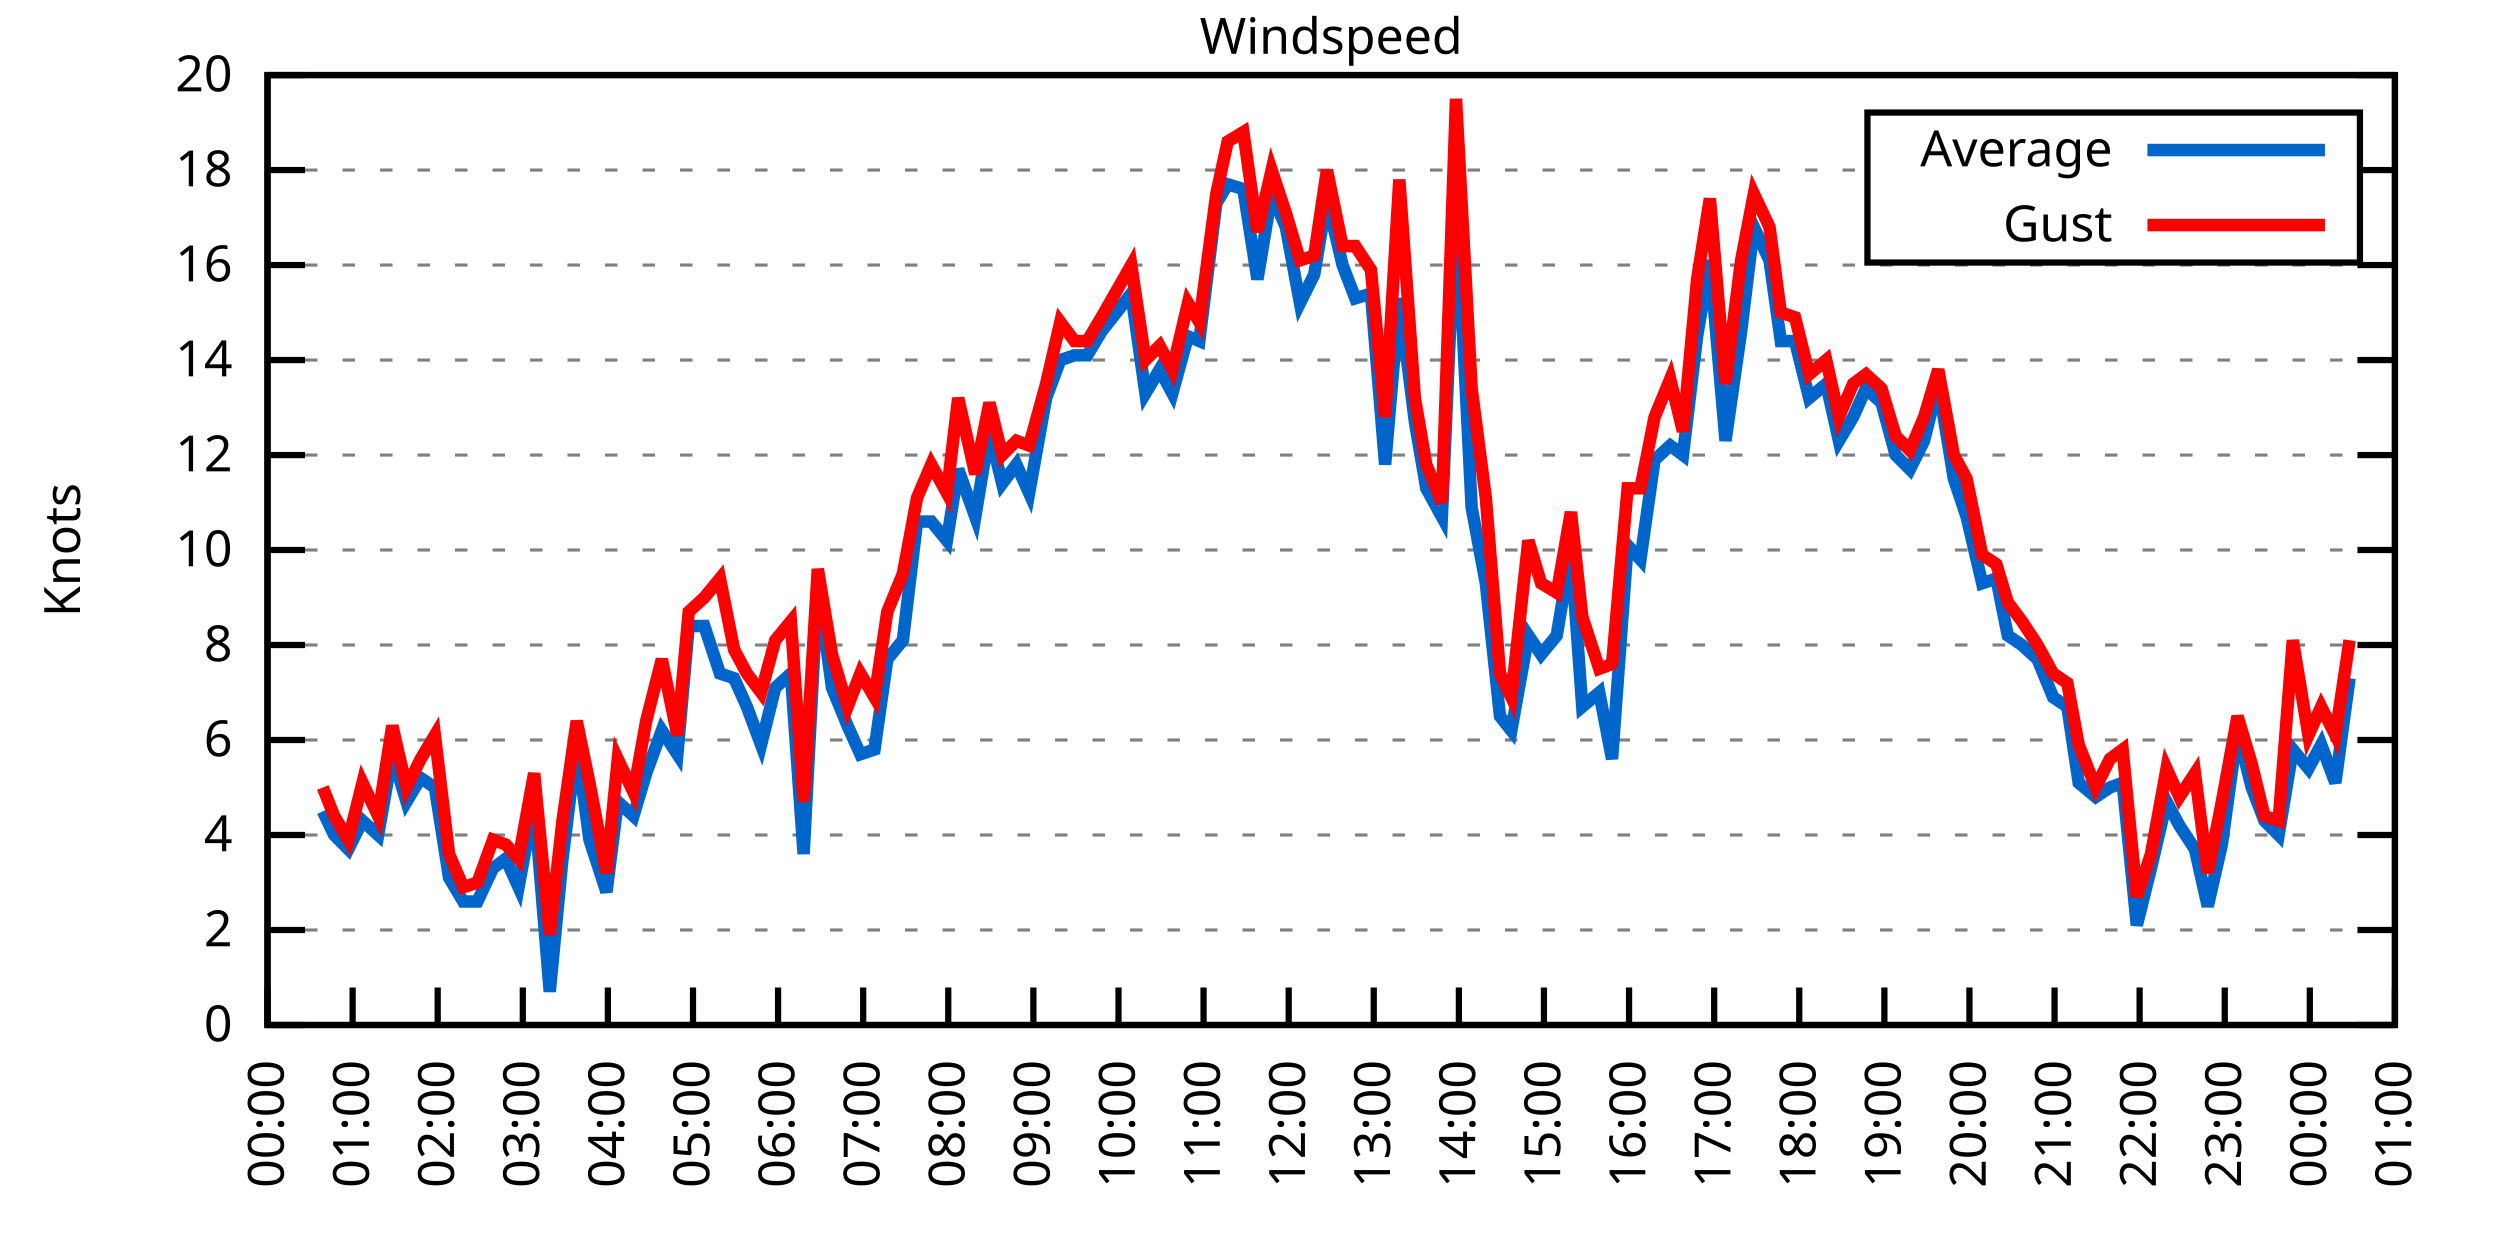
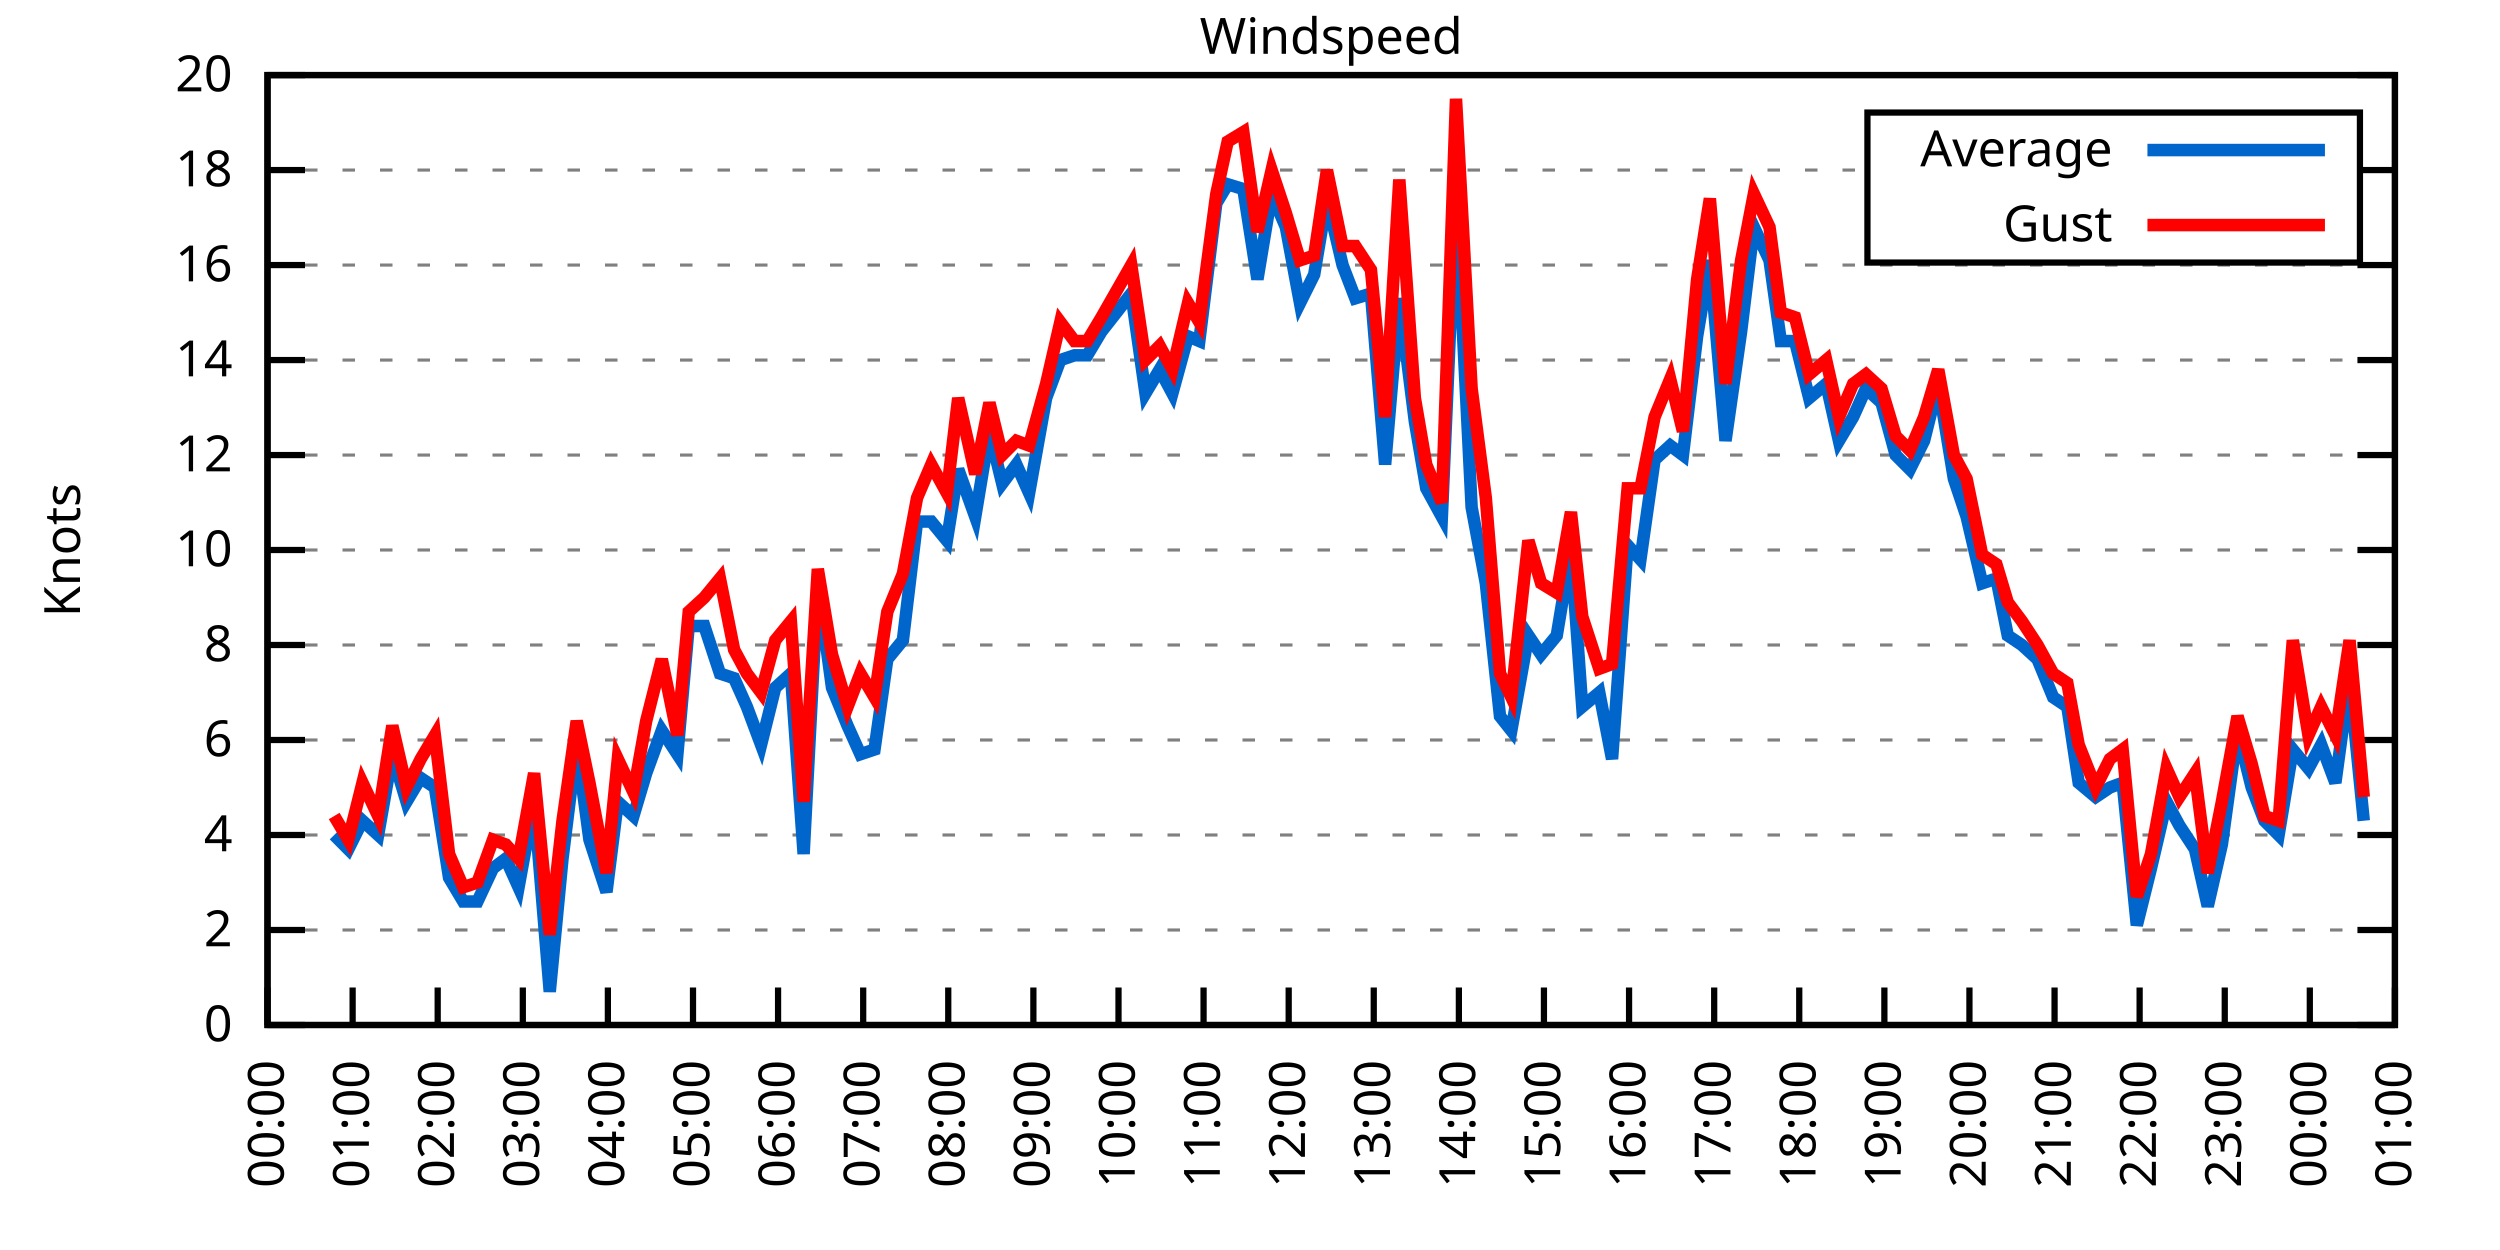
<svg xmlns="http://www.w3.org/2000/svg" xmlns:xlink="http://www.w3.org/1999/xlink" width="400" height="200" viewBox="0 0 400 200">
  <g id="gnuplot_canvas">
    <rect x="0" y="0" width="400" height="200" fill="none" />
    <defs>
      <circle id="gpDot" r="0.5" stroke-width="0.5" stroke="currentColor" />
      <path id="gpPt0" stroke-width="0.333" stroke="currentColor" d="M-1,0 h2 M0,-1 v2" />
      <path id="gpPt1" stroke-width="0.333" stroke="currentColor" d="M-1,-1 L1,1 M1,-1 L-1,1" />
      <path id="gpPt2" stroke-width="0.333" stroke="currentColor" d="M-1,0 L1,0 M0,-1 L0,1 M-1,-1 L1,1 M-1,1 L1,-1" />
      <rect id="gpPt3" stroke-width="0.333" stroke="currentColor" x="-1" y="-1" width="2" height="2" />
      <rect id="gpPt4" stroke-width="0.333" stroke="currentColor" fill="currentColor" x="-1" y="-1" width="2" height="2" />
      <circle id="gpPt5" stroke-width="0.333" stroke="currentColor" cx="0" cy="0" r="1" />
      <use xlink:href="#gpPt5" id="gpPt6" fill="currentColor" stroke="none" />
      <path id="gpPt7" stroke-width="0.333" stroke="currentColor" d="M0,-1.33 L-1.33,0.67 L1.33,0.67 z" />
      <use xlink:href="#gpPt7" id="gpPt8" fill="currentColor" stroke="none" />
      <use xlink:href="#gpPt7" id="gpPt9" stroke="currentColor" transform="rotate(180)" />
      <use xlink:href="#gpPt9" id="gpPt10" fill="currentColor" stroke="none" />
      <use xlink:href="#gpPt3" id="gpPt11" stroke="currentColor" transform="rotate(45)" />
      <use xlink:href="#gpPt11" id="gpPt12" fill="currentColor" stroke="none" />
      <path id="gpPt13" stroke-width="0.333" stroke="currentColor" d="M0,1.330 L1.265,0.411 L0.782,-1.067 L-0.782,-1.076 L-1.265,0.411 z" />
      <use xlink:href="#gpPt13" id="gpPt14" fill="currentColor" stroke="none" />
      <filter id="textbox" filterUnits="objectBoundingBox" x="0" y="0" height="1" width="1">
        <feFlood flood-color="white" flood-opacity="1" result="bgnd" />
        <feComposite in="SourceGraphic" in2="bgnd" operator="atop" />
      </filter>
      <filter id="greybox" filterUnits="objectBoundingBox" x="0" y="0" height="1" width="1">
        <feFlood flood-color="lightgrey" flood-opacity="1" result="grey" />
        <feComposite in="SourceGraphic" in2="grey" operator="atop" />
      </filter>
    </defs>
    <g fill="none" color="white" stroke="currentColor" stroke-width="1.00" stroke-linecap="butt" stroke-linejoin="miter">
</g>
    <g fill="none" color="black" stroke="currentColor" stroke-width="1.00" stroke-linecap="butt" stroke-linejoin="miter">
      <g stroke="none" shape-rendering="crispEdges">
        <polygon fill="rgb(255, 255, 255)" points="42.80,164.00 383.18,164.00 383.18,12.02 42.80,12.02 " />
      </g>
    </g>
    <g fill="none" color="black" stroke="currentColor" stroke-width="1.00" stroke-linecap="butt" stroke-linejoin="miter">
</g>
    <g fill="none" color="black" stroke="black" stroke-width="0.50" stroke-linecap="butt" stroke-linejoin="miter">
</g>
    <g fill="none" color="gray" stroke="currentColor" stroke-width="0.50" stroke-linecap="butt" stroke-linejoin="miter">
      <path stroke="gray" stroke-dasharray="2,4" class="gridline" d="M42.80,164.00 L383.19,164.00  " />
    </g>
    <g fill="none" color="gray" stroke="gray" stroke-width="1.00" stroke-linecap="butt" stroke-linejoin="miter">
</g>
    <g fill="none" color="black" stroke="currentColor" stroke-width="1.00" stroke-linecap="butt" stroke-linejoin="miter">
      <path stroke="black" d="M42.80,164.00 L48.80,164.00 M383.19,164.00 L377.19,164.00  " />
      <g transform="translate(37.20,166.60)" stroke="none" fill="black" font-family="Sans" font-size="8.00" text-anchor="end">
        <text>
          <tspan font-family="Sans"> 0</tspan>
        </text>
      </g>
    </g>
    <g fill="none" color="black" stroke="currentColor" stroke-width="1.00" stroke-linecap="butt" stroke-linejoin="miter">
</g>
    <g fill="none" color="black" stroke="black" stroke-width="0.50" stroke-linecap="butt" stroke-linejoin="miter">
</g>
    <g fill="none" color="gray" stroke="currentColor" stroke-width="0.50" stroke-linecap="butt" stroke-linejoin="miter">
      <path stroke="gray" stroke-dasharray="2,4" class="gridline" d="M42.80,148.80 L383.19,148.80  " />
    </g>
    <g fill="none" color="gray" stroke="gray" stroke-width="1.00" stroke-linecap="butt" stroke-linejoin="miter">
</g>
    <g fill="none" color="black" stroke="currentColor" stroke-width="1.00" stroke-linecap="butt" stroke-linejoin="miter">
      <path stroke="black" d="M42.80,148.80 L48.80,148.80 M383.19,148.80 L377.19,148.80  " />
      <g transform="translate(37.20,151.40)" stroke="none" fill="black" font-family="Sans" font-size="8.00" text-anchor="end">
        <text>
          <tspan font-family="Sans"> 2</tspan>
        </text>
      </g>
    </g>
    <g fill="none" color="black" stroke="currentColor" stroke-width="1.00" stroke-linecap="butt" stroke-linejoin="miter">
</g>
    <g fill="none" color="black" stroke="black" stroke-width="0.50" stroke-linecap="butt" stroke-linejoin="miter">
</g>
    <g fill="none" color="gray" stroke="currentColor" stroke-width="0.50" stroke-linecap="butt" stroke-linejoin="miter">
      <path stroke="gray" stroke-dasharray="2,4" class="gridline" d="M42.80,133.60 L383.19,133.60  " />
    </g>
    <g fill="none" color="gray" stroke="gray" stroke-width="1.00" stroke-linecap="butt" stroke-linejoin="miter">
</g>
    <g fill="none" color="black" stroke="currentColor" stroke-width="1.00" stroke-linecap="butt" stroke-linejoin="miter">
      <path stroke="black" d="M42.80,133.60 L48.80,133.60 M383.19,133.60 L377.19,133.60  " />
      <g transform="translate(37.20,136.20)" stroke="none" fill="black" font-family="Sans" font-size="8.00" text-anchor="end">
        <text>
          <tspan font-family="Sans"> 4</tspan>
        </text>
      </g>
    </g>
    <g fill="none" color="black" stroke="currentColor" stroke-width="1.00" stroke-linecap="butt" stroke-linejoin="miter">
</g>
    <g fill="none" color="black" stroke="black" stroke-width="0.50" stroke-linecap="butt" stroke-linejoin="miter">
</g>
    <g fill="none" color="gray" stroke="currentColor" stroke-width="0.50" stroke-linecap="butt" stroke-linejoin="miter">
      <path stroke="gray" stroke-dasharray="2,4" class="gridline" d="M42.80,118.40 L383.19,118.40  " />
    </g>
    <g fill="none" color="gray" stroke="gray" stroke-width="1.00" stroke-linecap="butt" stroke-linejoin="miter">
</g>
    <g fill="none" color="black" stroke="currentColor" stroke-width="1.00" stroke-linecap="butt" stroke-linejoin="miter">
      <path stroke="black" d="M42.80,118.40 L48.80,118.40 M383.19,118.40 L377.19,118.40  " />
      <g transform="translate(37.20,121.00)" stroke="none" fill="black" font-family="Sans" font-size="8.00" text-anchor="end">
        <text>
          <tspan font-family="Sans"> 6</tspan>
        </text>
      </g>
    </g>
    <g fill="none" color="black" stroke="currentColor" stroke-width="1.00" stroke-linecap="butt" stroke-linejoin="miter">
</g>
    <g fill="none" color="black" stroke="black" stroke-width="0.50" stroke-linecap="butt" stroke-linejoin="miter">
</g>
    <g fill="none" color="gray" stroke="currentColor" stroke-width="0.50" stroke-linecap="butt" stroke-linejoin="miter">
      <path stroke="gray" stroke-dasharray="2,4" class="gridline" d="M42.80,103.20 L383.19,103.20  " />
    </g>
    <g fill="none" color="gray" stroke="gray" stroke-width="1.00" stroke-linecap="butt" stroke-linejoin="miter">
</g>
    <g fill="none" color="black" stroke="currentColor" stroke-width="1.00" stroke-linecap="butt" stroke-linejoin="miter">
      <path stroke="black" d="M42.80,103.20 L48.80,103.20 M383.19,103.20 L377.19,103.20  " />
      <g transform="translate(37.20,105.80)" stroke="none" fill="black" font-family="Sans" font-size="8.00" text-anchor="end">
        <text>
          <tspan font-family="Sans"> 8</tspan>
        </text>
      </g>
    </g>
    <g fill="none" color="black" stroke="currentColor" stroke-width="1.00" stroke-linecap="butt" stroke-linejoin="miter">
</g>
    <g fill="none" color="black" stroke="black" stroke-width="0.50" stroke-linecap="butt" stroke-linejoin="miter">
</g>
    <g fill="none" color="gray" stroke="currentColor" stroke-width="0.50" stroke-linecap="butt" stroke-linejoin="miter">
      <path stroke="gray" stroke-dasharray="2,4" class="gridline" d="M42.80,88.00 L383.19,88.00  " />
    </g>
    <g fill="none" color="gray" stroke="gray" stroke-width="1.00" stroke-linecap="butt" stroke-linejoin="miter">
</g>
    <g fill="none" color="black" stroke="currentColor" stroke-width="1.00" stroke-linecap="butt" stroke-linejoin="miter">
      <path stroke="black" d="M42.80,88.00 L48.80,88.00 M383.19,88.00 L377.19,88.00  " />
      <g transform="translate(37.20,90.60)" stroke="none" fill="black" font-family="Sans" font-size="8.00" text-anchor="end">
        <text>
          <tspan font-family="Sans"> 10</tspan>
        </text>
      </g>
    </g>
    <g fill="none" color="black" stroke="currentColor" stroke-width="1.00" stroke-linecap="butt" stroke-linejoin="miter">
</g>
    <g fill="none" color="black" stroke="black" stroke-width="0.50" stroke-linecap="butt" stroke-linejoin="miter">
</g>
    <g fill="none" color="gray" stroke="currentColor" stroke-width="0.50" stroke-linecap="butt" stroke-linejoin="miter">
      <path stroke="gray" stroke-dasharray="2,4" class="gridline" d="M42.80,72.81 L383.19,72.81  " />
    </g>
    <g fill="none" color="gray" stroke="gray" stroke-width="1.00" stroke-linecap="butt" stroke-linejoin="miter">
</g>
    <g fill="none" color="black" stroke="currentColor" stroke-width="1.00" stroke-linecap="butt" stroke-linejoin="miter">
      <path stroke="black" d="M42.80,72.81 L48.80,72.81 M383.19,72.81 L377.19,72.81  " />
      <g transform="translate(37.20,75.41)" stroke="none" fill="black" font-family="Sans" font-size="8.00" text-anchor="end">
        <text>
          <tspan font-family="Sans"> 12</tspan>
        </text>
      </g>
    </g>
    <g fill="none" color="black" stroke="currentColor" stroke-width="1.00" stroke-linecap="butt" stroke-linejoin="miter">
</g>
    <g fill="none" color="black" stroke="black" stroke-width="0.50" stroke-linecap="butt" stroke-linejoin="miter">
</g>
    <g fill="none" color="gray" stroke="currentColor" stroke-width="0.50" stroke-linecap="butt" stroke-linejoin="miter">
      <path stroke="gray" stroke-dasharray="2,4" class="gridline" d="M42.80,57.61 L383.19,57.61  " />
    </g>
    <g fill="none" color="gray" stroke="gray" stroke-width="1.00" stroke-linecap="butt" stroke-linejoin="miter">
</g>
    <g fill="none" color="black" stroke="currentColor" stroke-width="1.00" stroke-linecap="butt" stroke-linejoin="miter">
      <path stroke="black" d="M42.80,57.61 L48.80,57.61 M383.19,57.61 L377.19,57.61  " />
      <g transform="translate(37.20,60.21)" stroke="none" fill="black" font-family="Sans" font-size="8.00" text-anchor="end">
        <text>
          <tspan font-family="Sans"> 14</tspan>
        </text>
      </g>
    </g>
    <g fill="none" color="black" stroke="currentColor" stroke-width="1.00" stroke-linecap="butt" stroke-linejoin="miter">
</g>
    <g fill="none" color="black" stroke="black" stroke-width="0.50" stroke-linecap="butt" stroke-linejoin="miter">
</g>
    <g fill="none" color="gray" stroke="currentColor" stroke-width="0.50" stroke-linecap="butt" stroke-linejoin="miter">
      <path stroke="gray" stroke-dasharray="2,4" class="gridline" d="M42.80,42.41 L383.19,42.41  " />
    </g>
    <g fill="none" color="gray" stroke="gray" stroke-width="1.00" stroke-linecap="butt" stroke-linejoin="miter">
</g>
    <g fill="none" color="black" stroke="currentColor" stroke-width="1.00" stroke-linecap="butt" stroke-linejoin="miter">
      <path stroke="black" d="M42.80,42.41 L48.80,42.41 M383.19,42.41 L377.19,42.41  " />
      <g transform="translate(37.20,45.01)" stroke="none" fill="black" font-family="Sans" font-size="8.00" text-anchor="end">
        <text>
          <tspan font-family="Sans"> 16</tspan>
        </text>
      </g>
    </g>
    <g fill="none" color="black" stroke="currentColor" stroke-width="1.00" stroke-linecap="butt" stroke-linejoin="miter">
</g>
    <g fill="none" color="black" stroke="black" stroke-width="0.50" stroke-linecap="butt" stroke-linejoin="miter">
</g>
    <g fill="none" color="gray" stroke="currentColor" stroke-width="0.50" stroke-linecap="butt" stroke-linejoin="miter">
      <path stroke="gray" stroke-dasharray="2,4" class="gridline" d="M42.80,27.21 L298.79,27.21 M377.59,27.21 L383.19,27.21  " />
    </g>
    <g fill="none" color="gray" stroke="gray" stroke-width="1.00" stroke-linecap="butt" stroke-linejoin="miter">
</g>
    <g fill="none" color="black" stroke="currentColor" stroke-width="1.00" stroke-linecap="butt" stroke-linejoin="miter">
      <path stroke="black" d="M42.80,27.21 L48.80,27.21 M383.19,27.21 L377.19,27.21  " />
      <g transform="translate(37.20,29.81)" stroke="none" fill="black" font-family="Sans" font-size="8.00" text-anchor="end">
        <text>
          <tspan font-family="Sans"> 18</tspan>
        </text>
      </g>
    </g>
    <g fill="none" color="black" stroke="currentColor" stroke-width="1.00" stroke-linecap="butt" stroke-linejoin="miter">
</g>
    <g fill="none" color="black" stroke="black" stroke-width="0.50" stroke-linecap="butt" stroke-linejoin="miter">
</g>
    <g fill="none" color="gray" stroke="currentColor" stroke-width="0.50" stroke-linecap="butt" stroke-linejoin="miter">
      <path stroke="gray" stroke-dasharray="2,4" class="gridline" d="M42.80,12.01 L383.19,12.01  " />
    </g>
    <g fill="none" color="gray" stroke="gray" stroke-width="1.00" stroke-linecap="butt" stroke-linejoin="miter">
</g>
    <g fill="none" color="black" stroke="currentColor" stroke-width="1.00" stroke-linecap="butt" stroke-linejoin="miter">
      <path stroke="black" d="M42.80,12.01 L48.80,12.01 M383.19,12.01 L377.19,12.01  " />
      <g transform="translate(37.20,14.61)" stroke="none" fill="black" font-family="Sans" font-size="8.00" text-anchor="end">
        <text>
          <tspan font-family="Sans"> 20</tspan>
        </text>
      </g>
    </g>
    <g fill="none" color="black" stroke="currentColor" stroke-width="1.00" stroke-linecap="butt" stroke-linejoin="miter">
      <path stroke="black" d="M42.80,164.00 L42.80,158.00  " />
      <g transform="translate(45.40,169.60) rotate(270.00)" stroke="none" fill="black" font-family="Sans" font-size="8.00" text-anchor="end">
        <text>
          <tspan font-family="Sans">00:00</tspan>
        </text>
      </g>
    </g>
    <g fill="none" color="black" stroke="currentColor" stroke-width="1.00" stroke-linecap="butt" stroke-linejoin="miter">
      <path stroke="black" d="M56.42,164.00 L56.42,158.00  " />
      <g transform="translate(59.02,169.60) rotate(270.00)" stroke="none" fill="black" font-family="Sans" font-size="8.00" text-anchor="end">
        <text>
          <tspan font-family="Sans">01:00</tspan>
        </text>
      </g>
    </g>
    <g fill="none" color="black" stroke="currentColor" stroke-width="1.00" stroke-linecap="butt" stroke-linejoin="miter">
      <path stroke="black" d="M70.03,164.00 L70.03,158.00  " />
      <g transform="translate(72.63,169.60) rotate(270.00)" stroke="none" fill="black" font-family="Sans" font-size="8.00" text-anchor="end">
        <text>
          <tspan font-family="Sans">02:00</tspan>
        </text>
      </g>
    </g>
    <g fill="none" color="black" stroke="currentColor" stroke-width="1.00" stroke-linecap="butt" stroke-linejoin="miter">
      <path stroke="black" d="M83.65,164.00 L83.65,158.00  " />
      <g transform="translate(86.25,169.60) rotate(270.00)" stroke="none" fill="black" font-family="Sans" font-size="8.00" text-anchor="end">
        <text>
          <tspan font-family="Sans">03:00</tspan>
        </text>
      </g>
    </g>
    <g fill="none" color="black" stroke="currentColor" stroke-width="1.00" stroke-linecap="butt" stroke-linejoin="miter">
      <path stroke="black" d="M97.26,164.00 L97.26,158.00  " />
      <g transform="translate(99.86,169.60) rotate(270.00)" stroke="none" fill="black" font-family="Sans" font-size="8.00" text-anchor="end">
        <text>
          <tspan font-family="Sans">04:00</tspan>
        </text>
      </g>
    </g>
    <g fill="none" color="black" stroke="currentColor" stroke-width="1.00" stroke-linecap="butt" stroke-linejoin="miter">
      <path stroke="black" d="M110.88,164.00 L110.88,158.00  " />
      <g transform="translate(113.48,169.60) rotate(270.00)" stroke="none" fill="black" font-family="Sans" font-size="8.00" text-anchor="end">
        <text>
          <tspan font-family="Sans">05:00</tspan>
        </text>
      </g>
    </g>
    <g fill="none" color="black" stroke="currentColor" stroke-width="1.00" stroke-linecap="butt" stroke-linejoin="miter">
      <path stroke="black" d="M124.49,164.00 L124.49,158.00  " />
      <g transform="translate(127.09,169.60) rotate(270.00)" stroke="none" fill="black" font-family="Sans" font-size="8.00" text-anchor="end">
        <text>
          <tspan font-family="Sans">06:00</tspan>
        </text>
      </g>
    </g>
    <g fill="none" color="black" stroke="currentColor" stroke-width="1.00" stroke-linecap="butt" stroke-linejoin="miter">
      <path stroke="black" d="M138.11,164.00 L138.11,158.00  " />
      <g transform="translate(140.71,169.60) rotate(270.00)" stroke="none" fill="black" font-family="Sans" font-size="8.00" text-anchor="end">
        <text>
          <tspan font-family="Sans">07:00</tspan>
        </text>
      </g>
    </g>
    <g fill="none" color="black" stroke="currentColor" stroke-width="1.00" stroke-linecap="butt" stroke-linejoin="miter">
      <path stroke="black" d="M151.72,164.00 L151.72,158.00  " />
      <g transform="translate(154.32,169.60) rotate(270.00)" stroke="none" fill="black" font-family="Sans" font-size="8.00" text-anchor="end">
        <text>
          <tspan font-family="Sans">08:00</tspan>
        </text>
      </g>
    </g>
    <g fill="none" color="black" stroke="currentColor" stroke-width="1.00" stroke-linecap="butt" stroke-linejoin="miter">
      <path stroke="black" d="M165.34,164.00 L165.34,158.00  " />
      <g transform="translate(167.94,169.60) rotate(270.00)" stroke="none" fill="black" font-family="Sans" font-size="8.00" text-anchor="end">
        <text>
          <tspan font-family="Sans">09:00</tspan>
        </text>
      </g>
    </g>
    <g fill="none" color="black" stroke="currentColor" stroke-width="1.00" stroke-linecap="butt" stroke-linejoin="miter">
      <path stroke="black" d="M178.96,164.00 L178.96,158.00  " />
      <g transform="translate(181.56,169.60) rotate(270.00)" stroke="none" fill="black" font-family="Sans" font-size="8.00" text-anchor="end">
        <text>
          <tspan font-family="Sans">10:00</tspan>
        </text>
      </g>
    </g>
    <g fill="none" color="black" stroke="currentColor" stroke-width="1.00" stroke-linecap="butt" stroke-linejoin="miter">
      <path stroke="black" d="M192.57,164.00 L192.57,158.00  " />
      <g transform="translate(195.17,169.60) rotate(270.00)" stroke="none" fill="black" font-family="Sans" font-size="8.00" text-anchor="end">
        <text>
          <tspan font-family="Sans">11:00</tspan>
        </text>
      </g>
    </g>
    <g fill="none" color="black" stroke="currentColor" stroke-width="1.00" stroke-linecap="butt" stroke-linejoin="miter">
      <path stroke="black" d="M206.19,164.00 L206.19,158.00  " />
      <g transform="translate(208.79,169.60) rotate(270.00)" stroke="none" fill="black" font-family="Sans" font-size="8.00" text-anchor="end">
        <text>
          <tspan font-family="Sans">12:00</tspan>
        </text>
      </g>
    </g>
    <g fill="none" color="black" stroke="currentColor" stroke-width="1.00" stroke-linecap="butt" stroke-linejoin="miter">
      <path stroke="black" d="M219.80,164.00 L219.80,158.00  " />
      <g transform="translate(222.40,169.60) rotate(270.00)" stroke="none" fill="black" font-family="Sans" font-size="8.00" text-anchor="end">
        <text>
          <tspan font-family="Sans">13:00</tspan>
        </text>
      </g>
    </g>
    <g fill="none" color="black" stroke="currentColor" stroke-width="1.00" stroke-linecap="butt" stroke-linejoin="miter">
      <path stroke="black" d="M233.42,164.00 L233.42,158.00  " />
      <g transform="translate(236.02,169.60) rotate(270.00)" stroke="none" fill="black" font-family="Sans" font-size="8.00" text-anchor="end">
        <text>
          <tspan font-family="Sans">14:00</tspan>
        </text>
      </g>
    </g>
    <g fill="none" color="black" stroke="currentColor" stroke-width="1.00" stroke-linecap="butt" stroke-linejoin="miter">
      <path stroke="black" d="M247.03,164.00 L247.03,158.00  " />
      <g transform="translate(249.63,169.60) rotate(270.00)" stroke="none" fill="black" font-family="Sans" font-size="8.00" text-anchor="end">
        <text>
          <tspan font-family="Sans">15:00</tspan>
        </text>
      </g>
    </g>
    <g fill="none" color="black" stroke="currentColor" stroke-width="1.00" stroke-linecap="butt" stroke-linejoin="miter">
      <path stroke="black" d="M260.65,164.00 L260.65,158.00  " />
      <g transform="translate(263.25,169.60) rotate(270.00)" stroke="none" fill="black" font-family="Sans" font-size="8.00" text-anchor="end">
        <text>
          <tspan font-family="Sans">16:00</tspan>
        </text>
      </g>
    </g>
    <g fill="none" color="black" stroke="currentColor" stroke-width="1.00" stroke-linecap="butt" stroke-linejoin="miter">
      <path stroke="black" d="M274.27,164.00 L274.27,158.00  " />
      <g transform="translate(276.87,169.60) rotate(270.00)" stroke="none" fill="black" font-family="Sans" font-size="8.00" text-anchor="end">
        <text>
          <tspan font-family="Sans">17:00</tspan>
        </text>
      </g>
    </g>
    <g fill="none" color="black" stroke="currentColor" stroke-width="1.00" stroke-linecap="butt" stroke-linejoin="miter">
      <path stroke="black" d="M287.88,164.00 L287.88,158.00  " />
      <g transform="translate(290.48,169.60) rotate(270.00)" stroke="none" fill="black" font-family="Sans" font-size="8.00" text-anchor="end">
        <text>
          <tspan font-family="Sans">18:00</tspan>
        </text>
      </g>
    </g>
    <g fill="none" color="black" stroke="currentColor" stroke-width="1.00" stroke-linecap="butt" stroke-linejoin="miter">
      <path stroke="black" d="M301.50,164.00 L301.50,158.00  " />
      <g transform="translate(304.10,169.60) rotate(270.00)" stroke="none" fill="black" font-family="Sans" font-size="8.00" text-anchor="end">
        <text>
          <tspan font-family="Sans">19:00</tspan>
        </text>
      </g>
    </g>
    <g fill="none" color="black" stroke="currentColor" stroke-width="1.00" stroke-linecap="butt" stroke-linejoin="miter">
      <path stroke="black" d="M315.11,164.00 L315.11,158.00  " />
      <g transform="translate(317.71,169.60) rotate(270.00)" stroke="none" fill="black" font-family="Sans" font-size="8.00" text-anchor="end">
        <text>
          <tspan font-family="Sans">20:00</tspan>
        </text>
      </g>
    </g>
    <g fill="none" color="black" stroke="currentColor" stroke-width="1.00" stroke-linecap="butt" stroke-linejoin="miter">
      <path stroke="black" d="M328.73,164.00 L328.73,158.00  " />
      <g transform="translate(331.33,169.60) rotate(270.00)" stroke="none" fill="black" font-family="Sans" font-size="8.00" text-anchor="end">
        <text>
          <tspan font-family="Sans">21:00</tspan>
        </text>
      </g>
    </g>
    <g fill="none" color="black" stroke="currentColor" stroke-width="1.00" stroke-linecap="butt" stroke-linejoin="miter">
      <path stroke="black" d="M342.34,164.00 L342.34,158.00  " />
      <g transform="translate(344.94,169.60) rotate(270.00)" stroke="none" fill="black" font-family="Sans" font-size="8.00" text-anchor="end">
        <text>
          <tspan font-family="Sans">22:00</tspan>
        </text>
      </g>
    </g>
    <g fill="none" color="black" stroke="currentColor" stroke-width="1.00" stroke-linecap="butt" stroke-linejoin="miter">
      <path stroke="black" d="M355.96,164.00 L355.96,158.00  " />
      <g transform="translate(358.56,169.60) rotate(270.00)" stroke="none" fill="black" font-family="Sans" font-size="8.00" text-anchor="end">
        <text>
          <tspan font-family="Sans">23:00</tspan>
        </text>
      </g>
    </g>
    <g fill="none" color="black" stroke="currentColor" stroke-width="1.00" stroke-linecap="butt" stroke-linejoin="miter">
      <path stroke="black" d="M369.57,164.00 L369.57,158.00  " />
      <g transform="translate(372.17,169.60) rotate(270.00)" stroke="none" fill="black" font-family="Sans" font-size="8.00" text-anchor="end">
        <text>
          <tspan font-family="Sans">00:00</tspan>
        </text>
      </g>
    </g>
    <g fill="none" color="black" stroke="currentColor" stroke-width="1.00" stroke-linecap="butt" stroke-linejoin="miter">
      <path stroke="black" d="M383.19,164.00 L383.19,158.00  " />
      <g transform="translate(385.79,169.60) rotate(270.00)" stroke="none" fill="black" font-family="Sans" font-size="8.00" text-anchor="end">
        <text>
          <tspan font-family="Sans">01:00</tspan>
        </text>
      </g>
    </g>
    <g fill="none" color="black" stroke="currentColor" stroke-width="1.00" stroke-linecap="butt" stroke-linejoin="miter">
</g>
    <g fill="none" color="black" stroke="currentColor" stroke-width="1.00" stroke-linecap="butt" stroke-linejoin="miter">
      <path stroke="black" d="M42.80,12.01 L42.80,164.00 L383.19,164.00 L383.19,12.01 L42.80,12.01 Z  " />
    </g>
    <g fill="none" color="black" stroke="currentColor" stroke-width="1.00" stroke-linecap="butt" stroke-linejoin="miter">
</g>
    <g fill="none" color="black" stroke="currentColor" stroke-width="1.00" stroke-linecap="butt" stroke-linejoin="miter">
      <path stroke="black" d="M298.79,42.01 L298.79,18.01 L377.59,18.01 L377.59,42.01 L298.79,42.01 Z  " />
    </g>
    <g id="Windspeed_plot_1">
      <g fill="none" color="white" stroke="black" stroke-width="2.00" stroke-linecap="butt" stroke-linejoin="miter">
</g>
      <g fill="none" color="black" stroke="currentColor" stroke-width="2.00" stroke-linecap="butt" stroke-linejoin="miter">
        <g transform="translate(337.99,26.61)" stroke="none" fill="black" font-family="Sans" font-size="8.00" text-anchor="end">
          <text>
            <tspan font-family="Sans">Average</tspan>
          </text>
        </g>
      </g>
      <g fill="none" color="black" stroke="currentColor" stroke-width="2.00" stroke-linecap="butt" stroke-linejoin="miter">
-         <path stroke="rgb(  0, 102, 204)" d="M343.59,24.01 L371.99,24.01 M51.65,129.80 L53.47,133.60 L55.73,135.88 L58.00,131.32 L60.50,133.60 L62.77,120.68   L65.04,128.28 L67.31,124.48 L69.58,126.00 L71.85,140.44 L74.12,144.24 L76.39,144.24 L78.88,138.92 L80.92,137.40   L82.97,141.96 L85.46,128.28 L87.96,158.68 L90.00,137.40 L92.27,119.16 L94.31,134.36 L97.04,142.72 L98.85,128.28   L101.35,130.56 L103.39,123.72 L105.89,116.88 L108.38,120.68 L110.20,100.16 L112.69,100.16 L115.19,107.76 L117.46,108.52   L119.50,113.08 L121.77,119.16 L124.04,110.04 L126.54,107.76 L128.58,136.64 L130.85,93.32 L133.12,110.04 L135.61,116.12   L137.66,120.68 L139.92,119.92 L141.97,105.48 L144.46,102.44 L146.73,83.45 L149.00,83.45 L151.50,86.49 L153.31,75.09   L156.04,82.69 L158.31,69.01 L160.35,77.37 L162.62,74.33 L164.66,78.89 L167.38,63.69 L169.65,57.61 L171.92,56.85   L173.96,56.85 L176.23,53.05 L181.00,46.97 L183.27,62.93 L185.54,59.13 L187.58,62.93 L190.08,53.81 L191.89,54.57   L194.61,32.53 L196.43,29.49 L198.93,30.25 L201.19,44.69 L203.46,31.01 L205.73,36.33 L208.00,48.49 L210.27,43.93   L212.31,31.77 L214.81,42.41 L216.85,47.73 L219.35,46.97 L221.62,74.33 L223.89,47.73 L226.38,67.49 L228.20,78.13   L230.70,82.69 L232.96,31.01 L235.46,81.17 L237.73,93.32 L240.00,114.60 L241.81,116.88 L244.54,101.68 L246.58,104.72   L249.08,101.68 L251.35,88.00 L253.16,113.08 L255.88,110.80 L257.93,121.44 L260.42,87.25 L262.47,89.52 L264.73,73.57   L267.23,71.29 L269.27,72.81 L271.54,53.81 L273.58,41.65 L276.08,70.53 L278.58,53.05 L280.62,36.33 L283.12,41.65   L284.93,54.57 L287.20,54.57 L289.47,63.69 L292.19,61.41 L294.23,70.53 L296.50,66.73 L298.55,62.17 L301.04,64.45   L303.31,72.81 L305.58,75.09 L307.85,70.53 L310.12,61.41 L312.62,76.61 L314.66,82.69 L317.15,93.32 L319.42,92.56   L321.24,101.68 L323.51,103.20 L326.00,105.48 L328.50,111.56 L330.77,113.08 L332.59,125.24 L335.31,127.52 L337.58,126.00   L339.62,125.24 L341.89,148.04 L344.16,138.92 L346.65,128.28 L348.70,132.08 L351.19,135.88 L353.24,145.00 L355.50,135.12   L358.00,116.88 L360.27,126.00 L362.31,131.32 L364.58,133.60 L366.85,119.92 L369.35,122.96 L371.39,119.16 L373.66,125.24   L375.93,108.52  " />
+         <path stroke="rgb(  0, 102, 204)" d="M343.59,24.01 L371.99,24.01 M53.47,133.60 L55.73,135.88 L58.00,131.32 L60.50,133.60 L62.77,120.68 L65.04,128.28   L67.31,124.48 L69.58,126.00 L71.85,140.44 L74.12,144.24 L76.39,144.24 L78.88,138.92 L80.92,137.40 L82.97,141.96   L85.46,128.28 L87.96,158.68 L90.00,137.40 L92.27,119.16 L94.31,134.36 L97.04,142.72 L98.85,128.28 L101.35,130.56   L103.39,123.72 L105.89,116.88 L108.38,120.68 L110.20,100.16 L112.69,100.16 L115.19,107.76 L117.46,108.52 L119.50,113.08   L121.77,119.16 L124.04,110.04 L126.54,107.76 L128.58,136.64 L130.85,93.32 L133.12,110.04 L135.61,116.12 L137.66,120.68   L139.92,119.92 L141.97,105.48 L144.46,102.44 L146.73,83.45 L149.00,83.45 L151.50,86.49 L153.31,75.09 L156.04,82.69   L158.31,69.01 L160.35,77.37 L162.62,74.33 L164.66,78.89 L167.38,63.69 L169.65,57.61 L171.92,56.85 L173.96,56.85   L176.23,53.05 L181.00,46.97 L183.27,62.93 L185.54,59.13 L187.58,62.93 L190.08,53.81 L191.89,54.57 L194.61,32.53   L196.43,29.49 L198.93,30.25 L201.19,44.69 L203.46,31.01 L205.73,36.33 L208.00,48.49 L210.27,43.93 L212.31,31.77   L214.81,42.41 L216.85,47.73 L219.35,46.97 L221.62,74.33 L223.89,47.73 L226.38,67.49 L228.20,78.13 L230.70,82.69   L232.96,31.01 L235.46,81.17 L237.73,93.32 L240.00,114.60 L241.81,116.88 L244.54,101.68 L246.58,104.72 L249.08,101.68   L251.35,88.00 L253.16,113.08 L255.88,110.80 L257.93,121.44 L260.42,87.25 L262.47,89.52 L264.73,73.57 L267.23,71.29   L269.27,72.81 L271.54,53.81 L273.58,41.65 L276.08,70.53 L278.58,53.05 L280.62,36.33 L283.12,41.65 L284.93,54.57   L287.20,54.57 L289.47,63.69 L292.19,61.41 L294.23,70.53 L296.50,66.73 L298.55,62.17 L301.04,64.45 L303.31,72.81   L305.58,75.09 L307.85,70.53 L310.12,61.41 L312.62,76.61 L314.66,82.69 L317.15,93.32 L319.42,92.56 L321.24,101.68   L323.51,103.20 L326.00,105.48 L328.50,111.56 L330.77,113.08 L332.59,125.24 L335.31,127.52 L337.58,126.00 L339.62,125.24   L341.89,148.04 L344.16,138.92 L346.65,128.28 L348.70,132.08 L351.19,135.88 L353.24,145.00 L355.50,135.12 L358.00,116.88   L360.27,126.00 L362.31,131.32 L364.58,133.60 L366.85,119.92 L369.35,122.96 L371.39,119.16 L373.66,125.24 L375.93,108.52   L378.20,131.32  " />
      </g>
    </g>
    <g id="Windspeed_plot_2">
      <g fill="none" color="black" stroke="currentColor" stroke-width="2.00" stroke-linecap="butt" stroke-linejoin="miter">
        <g transform="translate(337.99,38.61)" stroke="none" fill="black" font-family="Sans" font-size="8.00" text-anchor="end">
          <text>
            <tspan font-family="Sans">Gust</tspan>
          </text>
        </g>
      </g>
      <g fill="none" color="black" stroke="currentColor" stroke-width="2.00" stroke-linecap="butt" stroke-linejoin="miter">
-         <path stroke="rgb(255,   0,   0)" d="M343.59,36.01 L371.99,36.01 M51.65,126.00 L53.47,130.56 L55.73,134.36 L58.00,125.24 L60.50,130.56 L62.77,116.12   L65.04,126.00 L67.31,121.44 L69.58,117.64 L71.85,136.64 L74.12,141.96 L76.39,141.20 L78.88,134.36 L80.92,135.12   L82.97,137.40 L85.46,123.72 L87.96,149.56 L90.00,131.32 L92.27,115.36 L94.31,125.24 L97.04,139.68 L98.85,121.44   L101.35,126.76 L103.39,115.36 L105.89,105.48 L108.38,117.64 L110.20,97.88 L112.69,95.60 L115.19,92.56 L117.46,103.96   L119.50,107.76 L121.77,110.80 L124.04,102.44 L126.54,99.40 L128.58,128.28 L130.85,91.04 L133.12,104.72 L135.61,113.08   L137.66,107.76 L139.92,111.56 L141.97,97.88 L144.46,91.80 L146.73,79.65 L149.00,74.33 L151.50,78.89 L153.31,63.69   L156.04,75.85 L158.31,64.45 L160.35,72.81 L162.62,70.53 L164.66,71.29 L167.38,61.41 L169.65,51.53 L171.92,54.57   L173.96,54.57 L176.23,50.77 L181.00,42.41 L183.27,57.61 L185.54,55.33 L187.58,59.13 L190.08,48.49 L191.89,51.53   L194.61,31.01 L196.43,22.65 L198.93,21.13 L201.19,37.09 L203.46,27.21 L205.73,34.05 L208.00,41.65 L210.27,40.89   L212.31,27.21 L214.81,39.37 L216.85,39.37 L219.35,43.17 L221.62,66.73 L223.89,28.73 L226.38,63.69 L228.20,74.33   L230.70,80.41 L232.96,15.81 L235.46,62.17 L237.73,79.65 L240.00,107.76 L241.81,111.56 L244.54,86.49 L246.58,93.32   L249.08,94.84 L251.35,81.93 L253.16,98.64 L255.88,107.00 L257.93,106.24 L260.42,78.13 L262.47,78.13 L264.73,66.73   L267.23,60.65 L269.27,69.01 L271.54,44.69 L273.58,31.77 L276.08,61.41 L278.58,41.65 L280.62,31.01 L283.12,36.33   L284.93,50.01 L287.20,50.77 L289.47,59.89 L292.19,57.61 L294.23,66.73 L296.50,61.41 L298.55,59.89 L301.04,62.17   L303.31,69.77 L305.58,72.05 L307.85,66.73 L310.12,59.13 L312.62,72.81 L314.66,76.61 L317.15,88.76 L319.42,90.28   L321.24,96.36 L323.51,99.40 L326.00,103.20 L328.50,107.76 L330.77,109.28 L332.59,119.16 L335.31,126.00 L337.58,121.44   L339.62,119.92 L341.89,143.48 L344.16,136.64 L346.65,122.96 L348.70,127.52 L351.19,123.72 L353.24,139.68 L355.50,128.28   L358.00,114.60 L360.27,122.20 L362.31,130.56 L364.58,131.32 L366.85,102.44 L369.35,117.64 L371.39,113.08 L373.66,117.64   L375.93,102.44  " />
+         <path stroke="rgb(255,   0,   0)" d="M343.59,36.01 L371.99,36.01 M53.47,130.56 L55.73,134.36 L58.00,125.24 L60.50,130.56 L62.77,116.12 L65.04,126.00   L67.31,121.44 L69.58,117.64 L71.85,136.64 L74.12,141.96 L76.39,141.20 L78.88,134.36 L80.92,135.12 L82.97,137.40   L85.46,123.72 L87.96,149.56 L90.00,131.32 L92.27,115.36 L94.31,125.24 L97.04,139.68 L98.85,121.44 L101.35,126.76   L103.39,115.36 L105.89,105.48 L108.38,117.64 L110.20,97.88 L112.69,95.60 L115.19,92.56 L117.46,103.96 L119.50,107.76   L121.77,110.80 L124.04,102.44 L126.54,99.40 L128.58,128.28 L130.85,91.04 L133.12,104.72 L135.61,113.08 L137.66,107.76   L139.92,111.56 L141.97,97.88 L144.46,91.80 L146.73,79.65 L149.00,74.33 L151.50,78.89 L153.31,63.69 L156.04,75.85   L158.31,64.45 L160.35,72.81 L162.62,70.53 L164.66,71.29 L167.38,61.41 L169.65,51.53 L171.92,54.57 L173.96,54.57   L176.23,50.77 L181.00,42.41 L183.27,57.61 L185.54,55.33 L187.58,59.13 L190.08,48.49 L191.89,51.53 L194.61,31.01   L196.43,22.65 L198.93,21.13 L201.19,37.09 L203.46,27.21 L205.73,34.05 L208.00,41.65 L210.27,40.89 L212.31,27.21   L214.81,39.37 L216.85,39.37 L219.35,43.17 L221.62,66.73 L223.89,28.73 L226.38,63.69 L228.20,74.33 L230.70,80.41   L232.96,15.81 L235.46,62.17 L237.73,79.65 L240.00,107.76 L241.81,111.56 L244.54,86.49 L246.58,93.32 L249.08,94.84   L251.35,81.93 L253.16,98.64 L255.88,107.00 L257.93,106.24 L260.42,78.13 L262.47,78.13 L264.73,66.73 L267.23,60.65   L269.27,69.01 L271.54,44.69 L273.58,31.77 L276.08,61.41 L278.58,41.65 L280.62,31.01 L283.12,36.33 L284.93,50.01   L287.20,50.77 L289.47,59.89 L292.19,57.61 L294.23,66.73 L296.50,61.41 L298.55,59.89 L301.04,62.17 L303.31,69.77   L305.58,72.05 L307.85,66.73 L310.12,59.13 L312.62,72.81 L314.66,76.61 L317.15,88.76 L319.42,90.28 L321.24,96.36   L323.51,99.40 L326.00,103.20 L328.50,107.76 L330.77,109.28 L332.59,119.16 L335.31,126.00 L337.58,121.44 L339.62,119.92   L341.89,143.48 L344.16,136.64 L346.65,122.96 L348.70,127.52 L351.19,123.72 L353.24,139.68 L355.50,128.28 L358.00,114.60   L360.27,122.20 L362.31,130.56 L364.58,131.32 L366.85,102.44 L369.35,117.64 L371.39,113.08 L373.66,117.64 L375.93,102.44   L378.20,127.52  " />
      </g>
    </g>
    <g fill="none" color="black" stroke="currentColor" stroke-width="2.00" stroke-linecap="butt" stroke-linejoin="miter">
</g>
    <g fill="none" color="black" stroke="black" stroke-width="1.00" stroke-linecap="butt" stroke-linejoin="miter">
</g>
    <g fill="none" color="black" stroke="currentColor" stroke-width="1.00" stroke-linecap="butt" stroke-linejoin="miter">
      <path stroke="black" d="M42.80,12.01 L42.80,164.00 L383.19,164.00 L383.19,12.01 L42.80,12.01 Z  " />
      <g transform="translate(12.80,88.01) rotate(270.00)" stroke="none" fill="black" font-family="Sans" font-size="8.00" text-anchor="middle">
        <text>
          <tspan font-family="Sans">Knots</tspan>
        </text>
      </g>
    </g>
    <g fill="none" color="black" stroke="currentColor" stroke-width="1.00" stroke-linecap="butt" stroke-linejoin="miter">
</g>
    <g fill="none" color="black" stroke="currentColor" stroke-width="1.00" stroke-linecap="butt" stroke-linejoin="miter">
      <g transform="translate(212.99,8.61)" stroke="none" fill="black" font-family="Sans" font-size="8.00" text-anchor="middle">
        <text>
          <tspan font-family="Sans">Windspeed</tspan>
        </text>
      </g>
    </g>
    <g fill="none" color="black" stroke="currentColor" stroke-width="1.00" stroke-linecap="butt" stroke-linejoin="miter">
</g>
  </g>
</svg>
